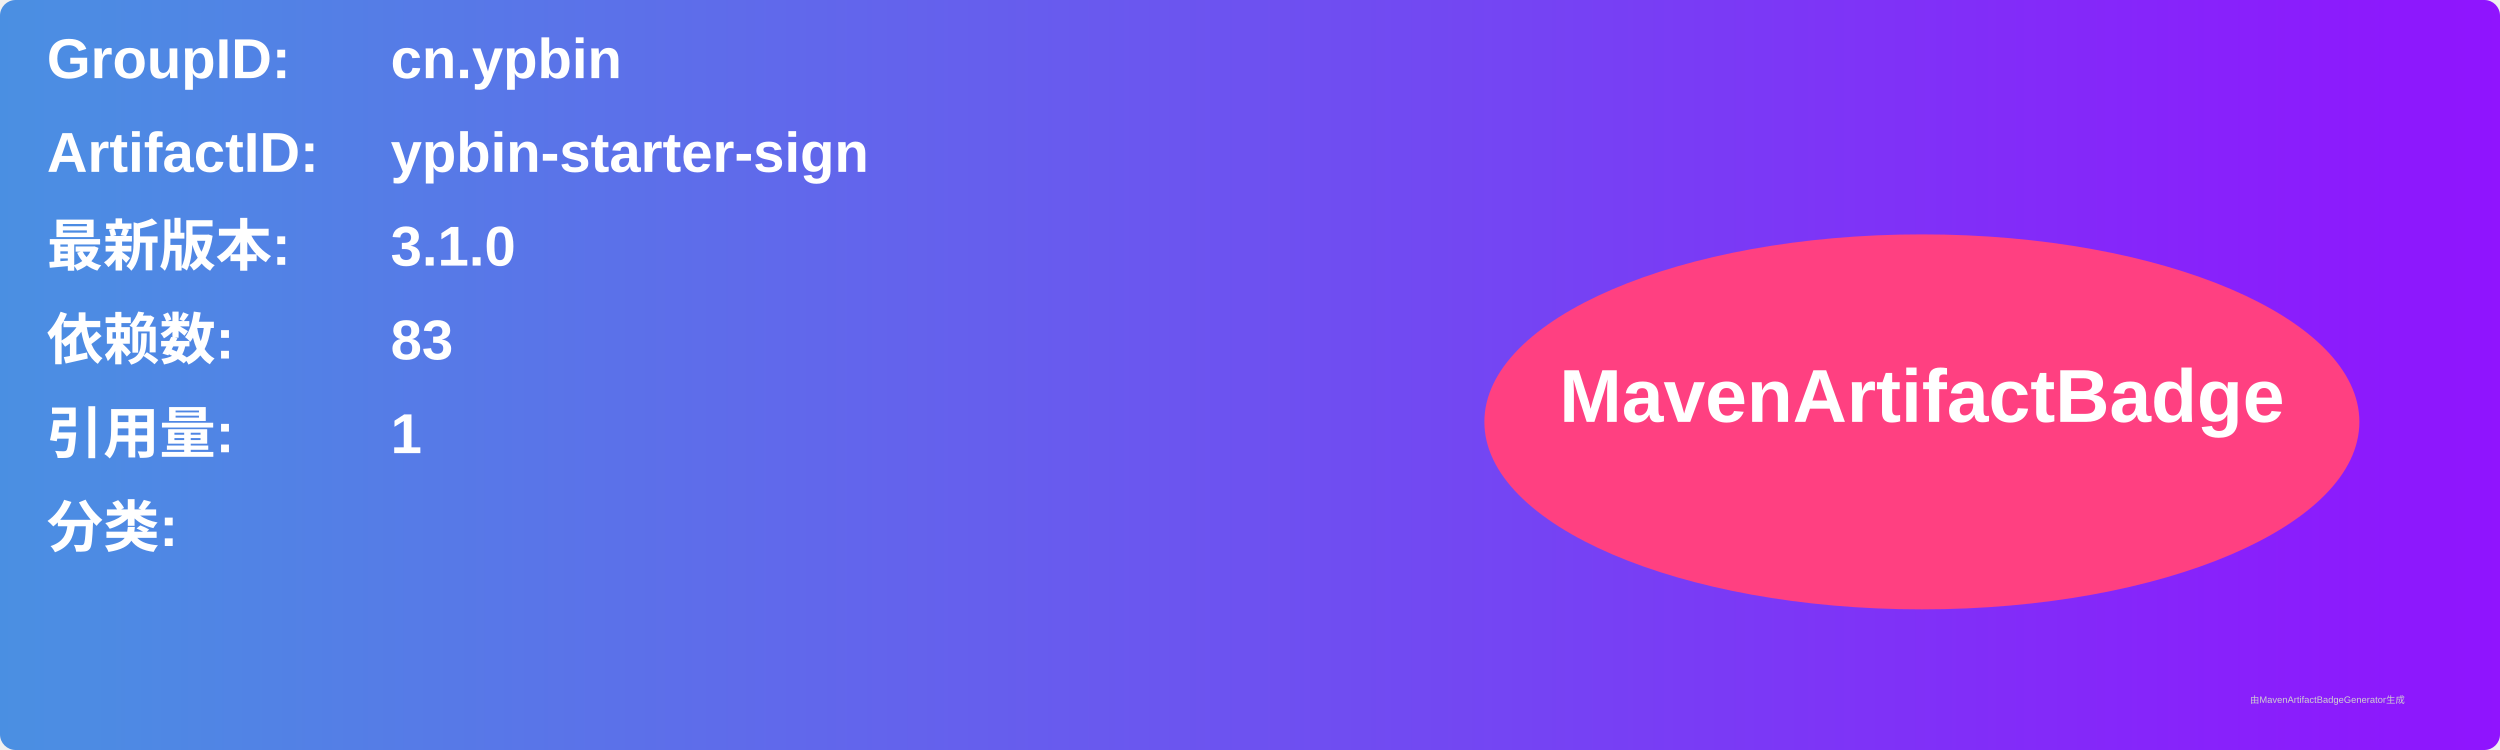
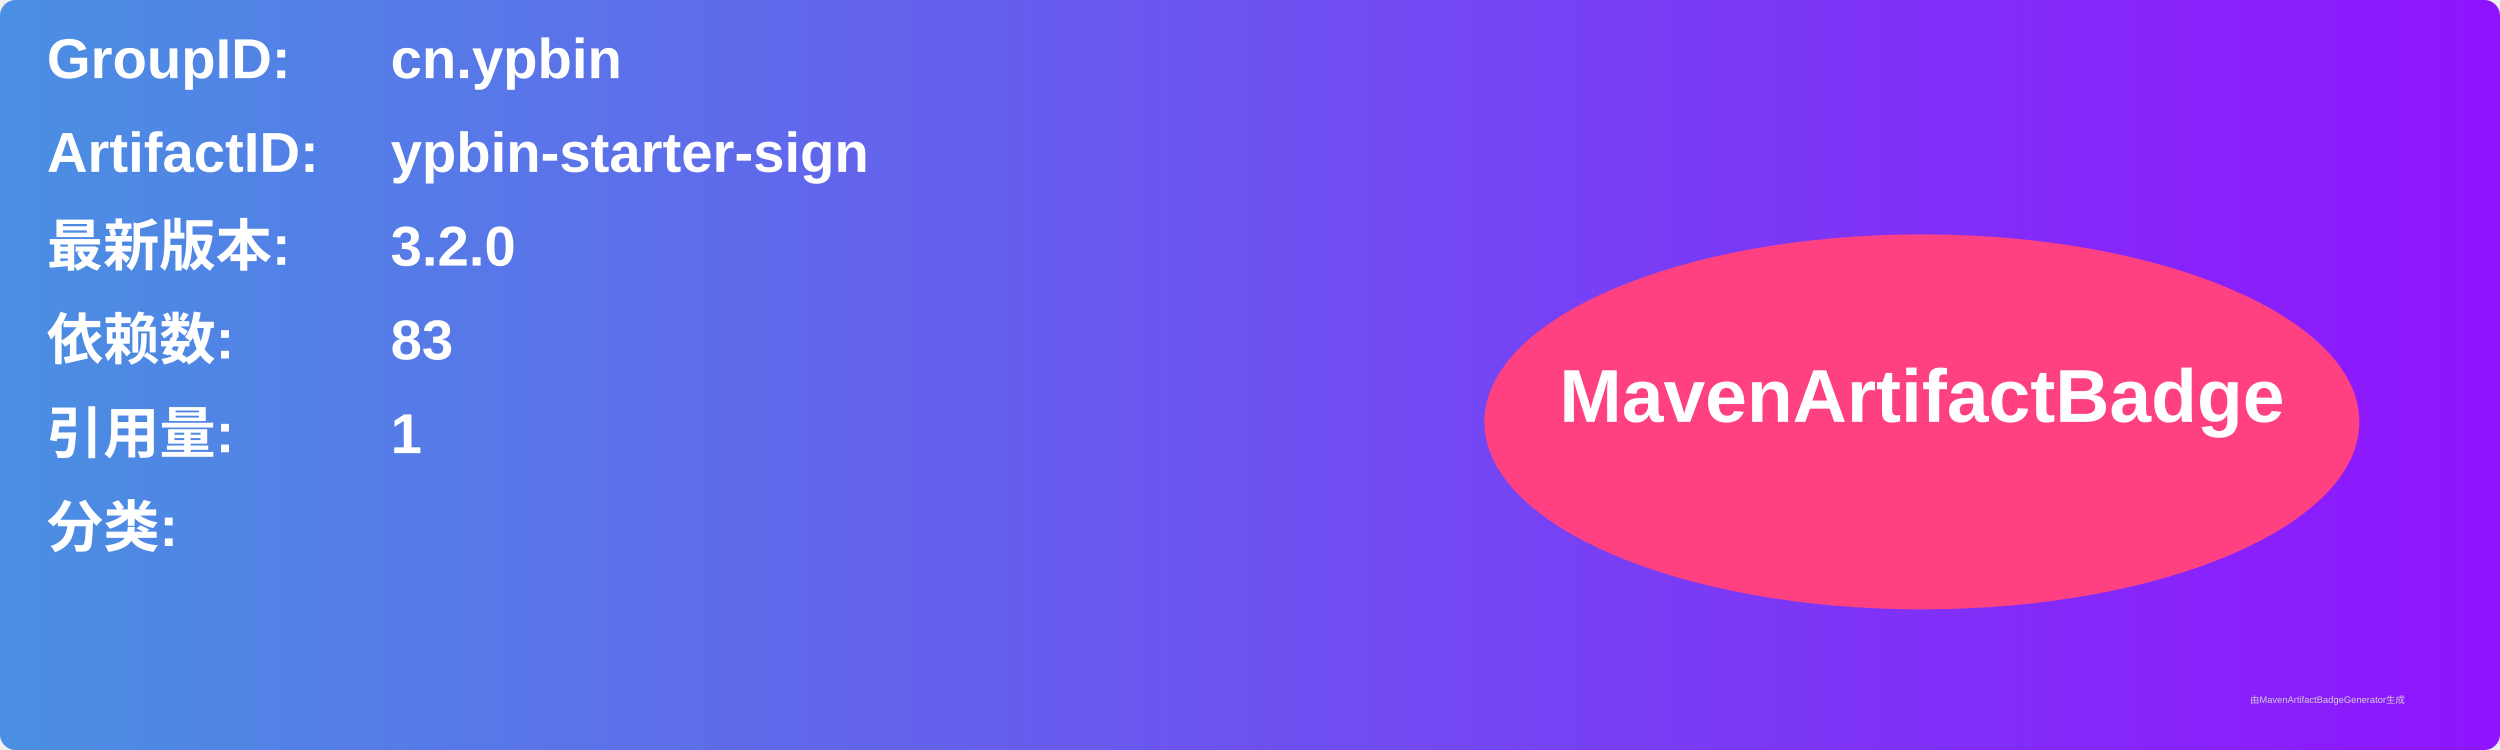
<svg xmlns="http://www.w3.org/2000/svg" width="800" height="240" viewBox="0 0 800 240">
  <linearGradient id="grad" x1="0%" y1="0%" x2="100%" y2="0%">
    <stop offset="0%" stop-color="#4a90e2" />
    <stop offset="100%" stop-color="#9013fe" />
  </linearGradient>
  <rect width="100%" height="100%" rx="5" ry="5" fill="url(#grad)" />
  <g transform="translate(15, 15)">
    <text x="0" y="10" font-family="Arial" font-size="18" fill="white" font-weight="bold" width="260">GroupID:</text>
    <text x="110" y="10" font-family="Arial" font-size="18" fill="white" font-weight="bold" width="460">cn.ypbin</text>
    <text x="0" y="40" font-family="Arial" font-size="18" fill="white" font-weight="bold" width="260">ArtifactID:</text>
    <text x="110" y="40" font-family="Arial" font-size="18" fill="white" font-weight="bold" width="460">ypbin-starter-sign</text>
    <text x="0" y="70" font-family="Arial" font-size="18" fill="white" font-weight="bold">最新版本:</text>
    <text x="110" y="70" font-family="Arial" font-size="18" fill="white" font-weight="bold">
-       <tspan font-weight="bold">3.1.0</tspan>
+       <tspan font-weight="bold">3.2.0</tspan>
    </text>
    <text x="0" y="100" font-family="Arial" font-size="18" fill="white" font-weight="bold">依赖数: </text>
    <text x="110" y="100" font-family="Arial" font-size="18" fill="white">
      <tspan font-weight="bold">83</tspan>
    </text>
    <text x="0" y="130" font-family="Arial" font-size="18" fill="white" font-weight="bold">引用量: </text>
    <text x="110" y="130" font-family="Arial" font-size="18" fill="white">
      <tspan font-weight="bold">1</tspan>
    </text>
    <text x="0" y="160" font-family="Arial" font-size="18" fill="white" font-weight="bold">分类:</text>
    <text x="10" y="190" font-family="Arial" font-size="10" fill="white">
      <tspan font-weight="bold" />
    </text>
    <ellipse cx="600" cy="120" rx="140" ry="60" fill="#ff4081" />
    <text x="600" y="120" text-anchor="middle" font-family="Arial" font-size="24" fill="white" font-weight="bold">MavenArtifactBadge</text>
  </g>
  <text x="720" y="225" font-family="Arial" font-size="3" fill="#d0d0d0">由MavenArtifactBadgeGenerator生成</text>
</svg>
